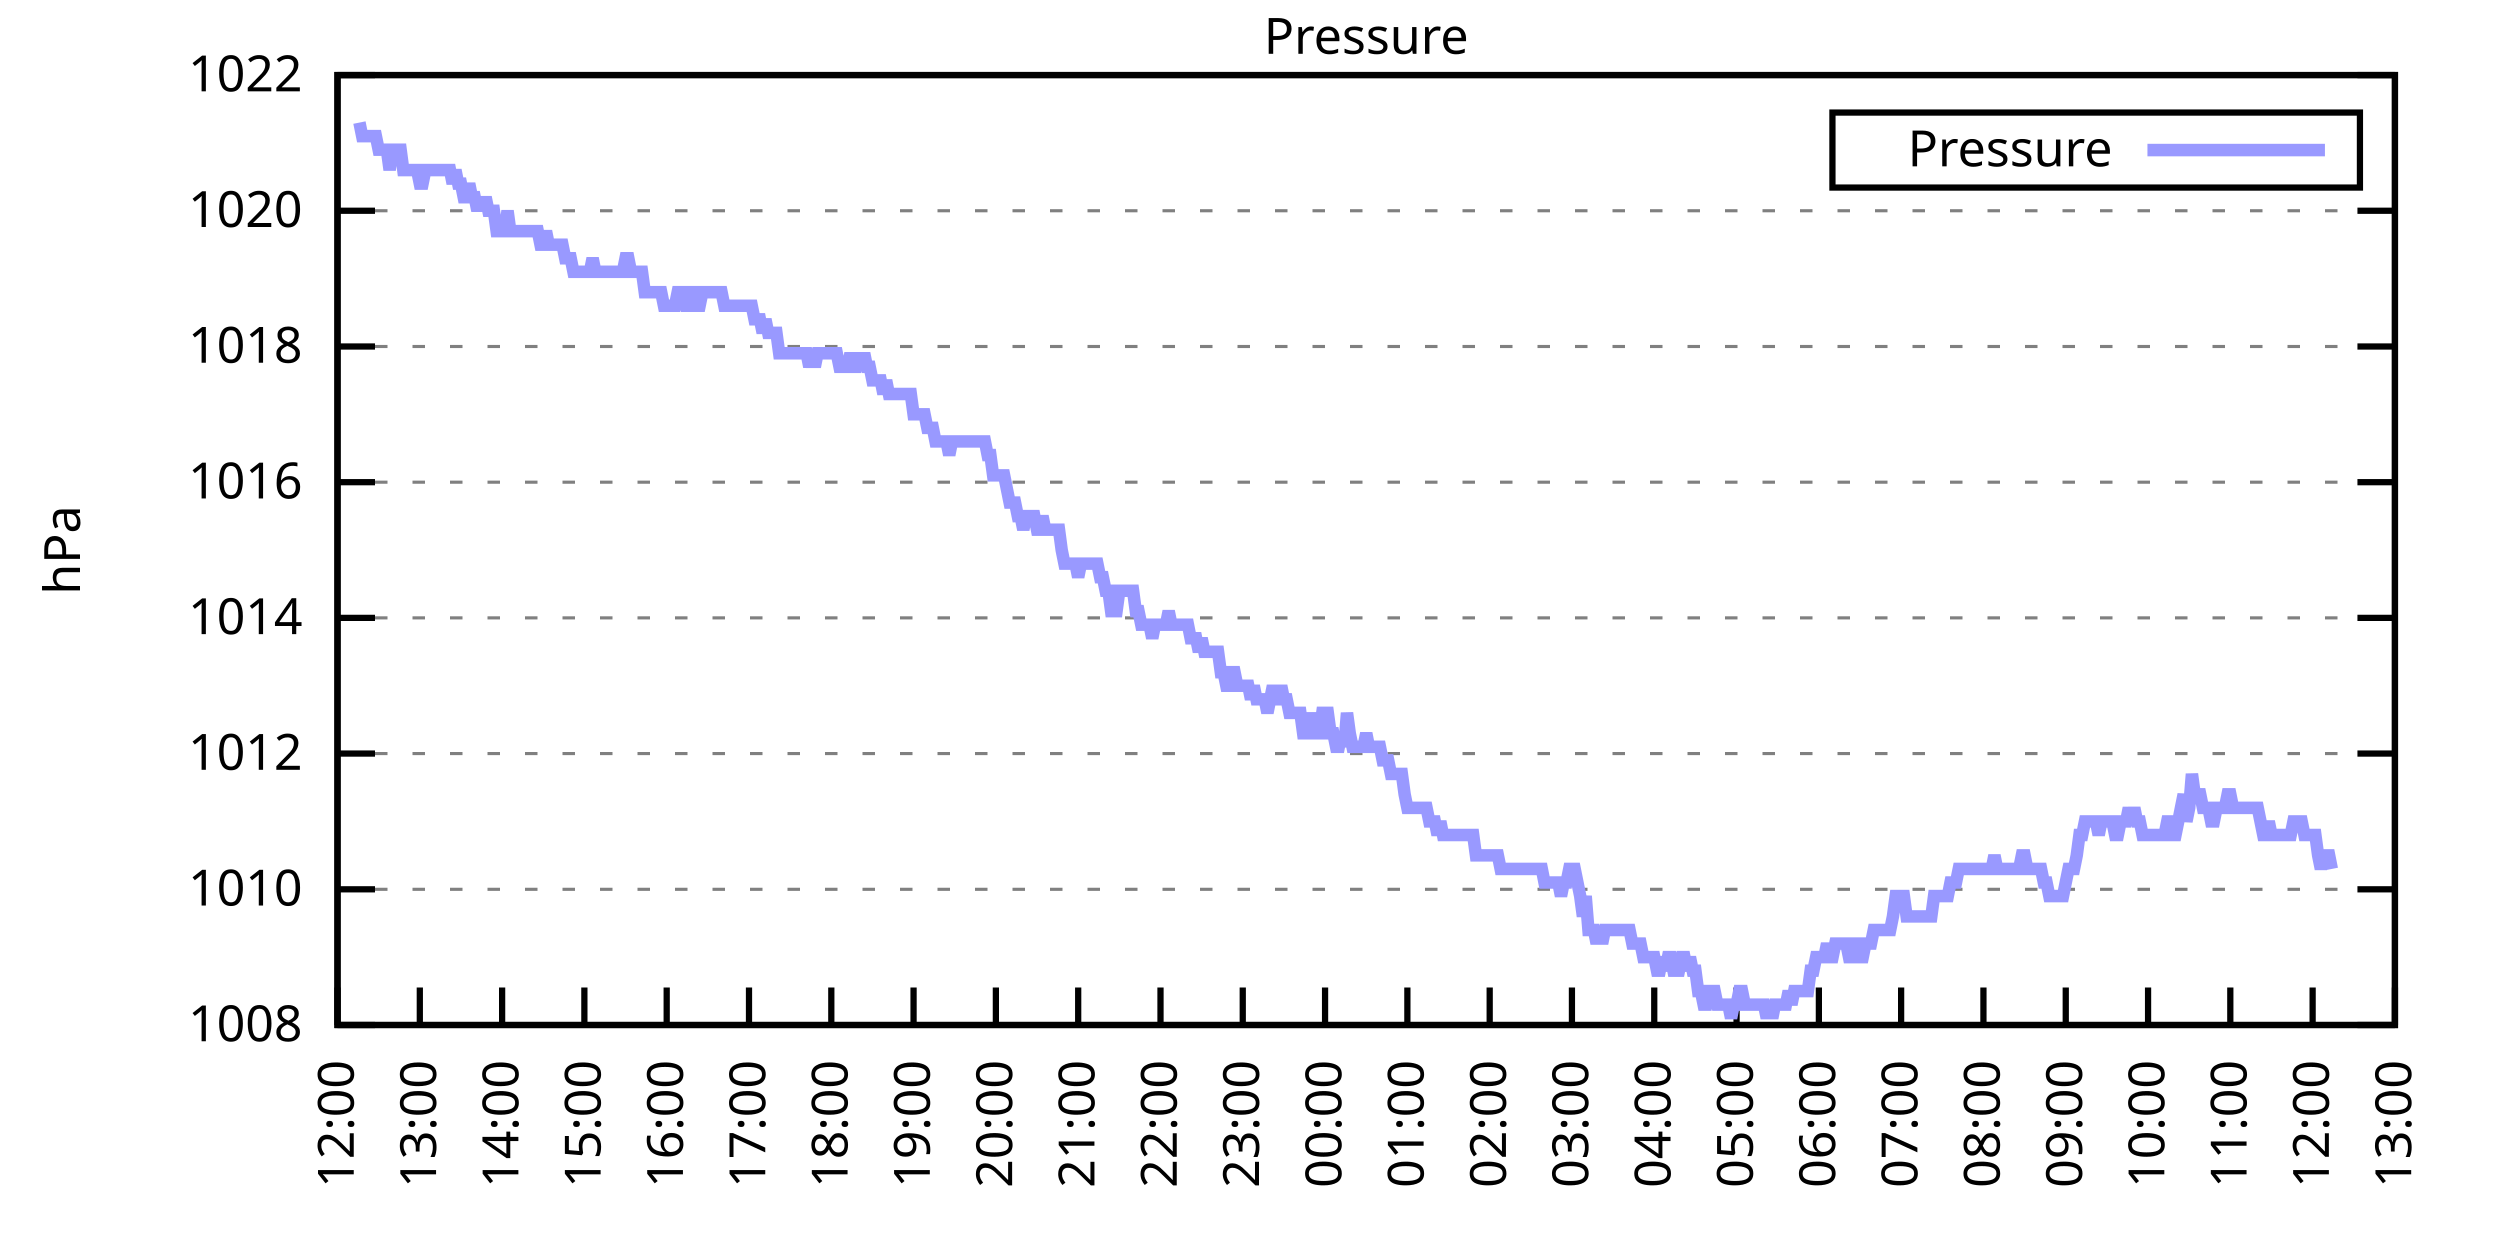
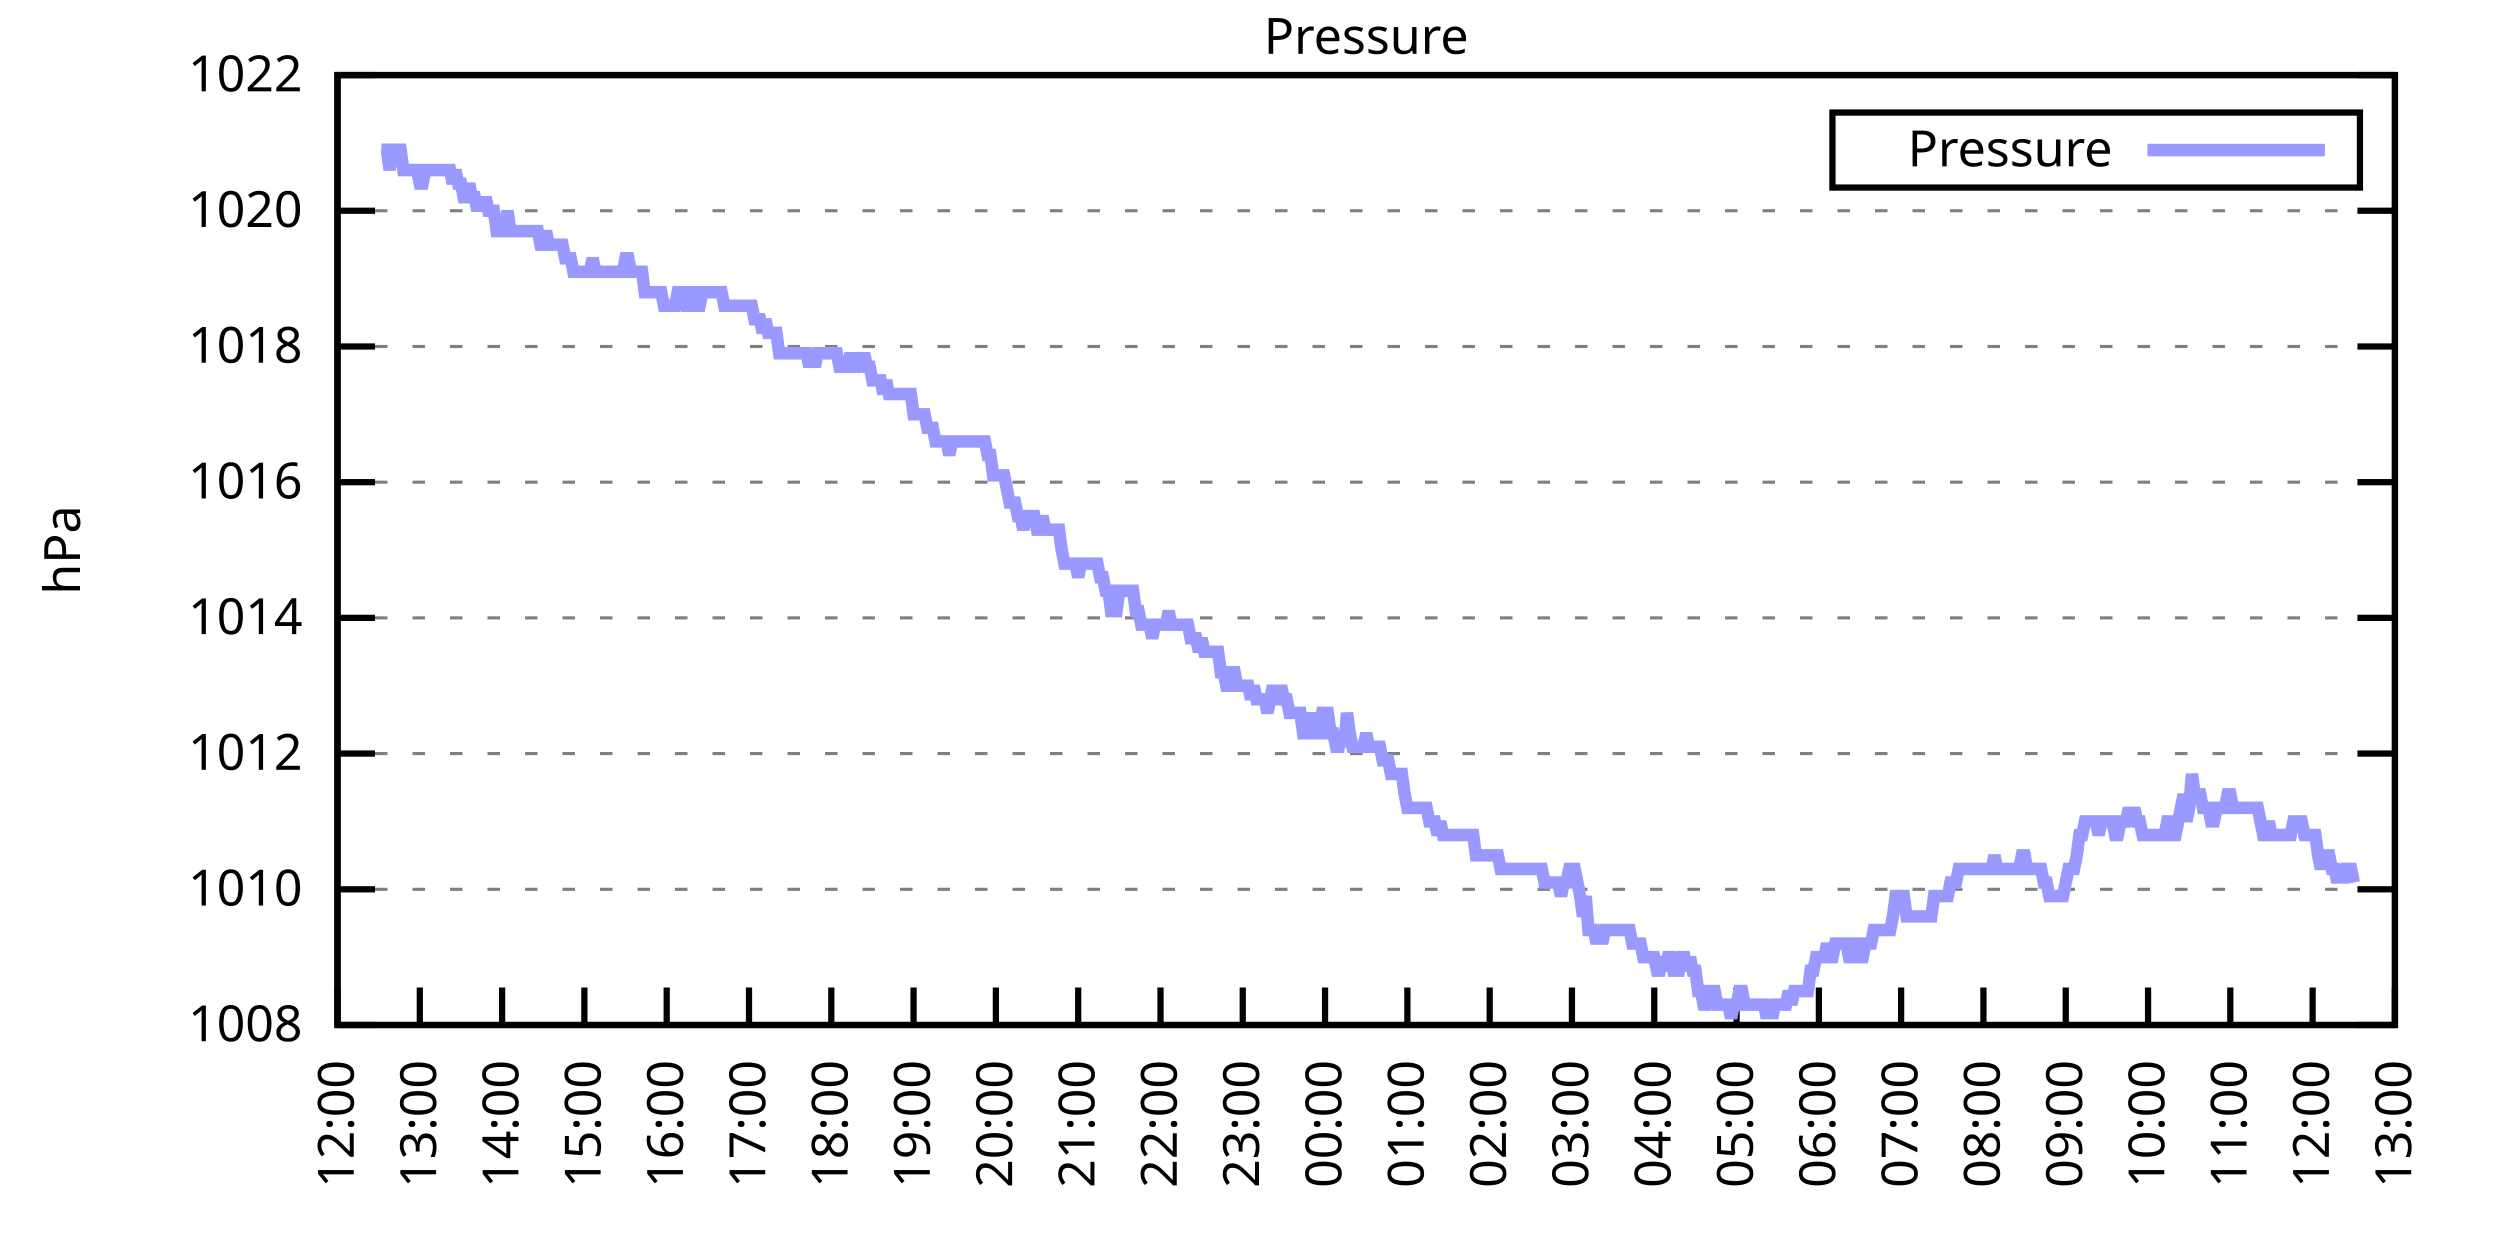
<svg xmlns="http://www.w3.org/2000/svg" xmlns:xlink="http://www.w3.org/1999/xlink" width="400" height="200" viewBox="0 0 400 200">
  <g id="gnuplot_canvas">
    <rect x="0" y="0" width="400" height="200" fill="none" />
    <defs>
      <circle id="gpDot" r="0.5" stroke-width="0.5" stroke="currentColor" />
      <path id="gpPt0" stroke-width="0.333" stroke="currentColor" d="M-1,0 h2 M0,-1 v2" />
      <path id="gpPt1" stroke-width="0.333" stroke="currentColor" d="M-1,-1 L1,1 M1,-1 L-1,1" />
      <path id="gpPt2" stroke-width="0.333" stroke="currentColor" d="M-1,0 L1,0 M0,-1 L0,1 M-1,-1 L1,1 M-1,1 L1,-1" />
      <rect id="gpPt3" stroke-width="0.333" stroke="currentColor" x="-1" y="-1" width="2" height="2" />
      <rect id="gpPt4" stroke-width="0.333" stroke="currentColor" fill="currentColor" x="-1" y="-1" width="2" height="2" />
      <circle id="gpPt5" stroke-width="0.333" stroke="currentColor" cx="0" cy="0" r="1" />
      <use xlink:href="#gpPt5" id="gpPt6" fill="currentColor" stroke="none" />
      <path id="gpPt7" stroke-width="0.333" stroke="currentColor" d="M0,-1.33 L-1.33,0.67 L1.33,0.67 z" />
      <use xlink:href="#gpPt7" id="gpPt8" fill="currentColor" stroke="none" />
      <use xlink:href="#gpPt7" id="gpPt9" stroke="currentColor" transform="rotate(180)" />
      <use xlink:href="#gpPt9" id="gpPt10" fill="currentColor" stroke="none" />
      <use xlink:href="#gpPt3" id="gpPt11" stroke="currentColor" transform="rotate(45)" />
      <use xlink:href="#gpPt11" id="gpPt12" fill="currentColor" stroke="none" />
      <path id="gpPt13" stroke-width="0.333" stroke="currentColor" d="M0,1.330 L1.265,0.411 L0.782,-1.067 L-0.782,-1.076 L-1.265,0.411 z" />
      <use xlink:href="#gpPt13" id="gpPt14" fill="currentColor" stroke="none" />
      <filter id="textbox" filterUnits="objectBoundingBox" x="0" y="0" height="1" width="1">
        <feFlood flood-color="white" flood-opacity="1" result="bgnd" />
        <feComposite in="SourceGraphic" in2="bgnd" operator="atop" />
      </filter>
      <filter id="greybox" filterUnits="objectBoundingBox" x="0" y="0" height="1" width="1">
        <feFlood flood-color="lightgrey" flood-opacity="1" result="grey" />
        <feComposite in="SourceGraphic" in2="grey" operator="atop" />
      </filter>
    </defs>
    <g fill="none" color="white" stroke="currentColor" stroke-width="1.00" stroke-linecap="butt" stroke-linejoin="miter">
</g>
    <g fill="none" color="black" stroke="currentColor" stroke-width="1.00" stroke-linecap="butt" stroke-linejoin="miter">
      <g stroke="none" shape-rendering="crispEdges">
        <polygon fill="rgb(255, 255, 255)" points="54.00,164.00 383.18,164.00 383.18,12.02 54.00,12.02 " />
      </g>
    </g>
    <g fill="none" color="black" stroke="currentColor" stroke-width="1.00" stroke-linecap="butt" stroke-linejoin="miter">
</g>
    <g fill="none" color="black" stroke="black" stroke-width="0.50" stroke-linecap="butt" stroke-linejoin="miter">
</g>
    <g fill="none" color="gray" stroke="currentColor" stroke-width="0.50" stroke-linecap="butt" stroke-linejoin="miter">
      <path stroke="gray" stroke-dasharray="2,4" class="gridline" d="M54.00,164.00 L383.19,164.00  " />
    </g>
    <g fill="none" color="gray" stroke="gray" stroke-width="1.00" stroke-linecap="butt" stroke-linejoin="miter">
</g>
    <g fill="none" color="black" stroke="currentColor" stroke-width="1.00" stroke-linecap="butt" stroke-linejoin="miter">
      <path stroke="black" d="M54.00,164.00 L60.00,164.00 M383.19,164.00 L377.19,164.00  " />
      <g transform="translate(48.40,166.60)" stroke="none" fill="black" font-family="Sans" font-size="8.00" text-anchor="end">
        <text>
          <tspan font-family="Sans"> 1008</tspan>
        </text>
      </g>
    </g>
    <g fill="none" color="black" stroke="currentColor" stroke-width="1.00" stroke-linecap="butt" stroke-linejoin="miter">
</g>
    <g fill="none" color="black" stroke="black" stroke-width="0.50" stroke-linecap="butt" stroke-linejoin="miter">
</g>
    <g fill="none" color="gray" stroke="currentColor" stroke-width="0.50" stroke-linecap="butt" stroke-linejoin="miter">
      <path stroke="gray" stroke-dasharray="2,4" class="gridline" d="M54.00,142.29 L383.19,142.29  " />
    </g>
    <g fill="none" color="gray" stroke="gray" stroke-width="1.00" stroke-linecap="butt" stroke-linejoin="miter">
</g>
    <g fill="none" color="black" stroke="currentColor" stroke-width="1.00" stroke-linecap="butt" stroke-linejoin="miter">
      <path stroke="black" d="M54.00,142.29 L60.00,142.29 M383.19,142.29 L377.19,142.29  " />
      <g transform="translate(48.40,144.89)" stroke="none" fill="black" font-family="Sans" font-size="8.00" text-anchor="end">
        <text>
          <tspan font-family="Sans"> 1010</tspan>
        </text>
      </g>
    </g>
    <g fill="none" color="black" stroke="currentColor" stroke-width="1.00" stroke-linecap="butt" stroke-linejoin="miter">
</g>
    <g fill="none" color="black" stroke="black" stroke-width="0.50" stroke-linecap="butt" stroke-linejoin="miter">
</g>
    <g fill="none" color="gray" stroke="currentColor" stroke-width="0.50" stroke-linecap="butt" stroke-linejoin="miter">
      <path stroke="gray" stroke-dasharray="2,4" class="gridline" d="M54.00,120.57 L383.19,120.57  " />
    </g>
    <g fill="none" color="gray" stroke="gray" stroke-width="1.00" stroke-linecap="butt" stroke-linejoin="miter">
</g>
    <g fill="none" color="black" stroke="currentColor" stroke-width="1.00" stroke-linecap="butt" stroke-linejoin="miter">
      <path stroke="black" d="M54.00,120.57 L60.00,120.57 M383.19,120.57 L377.19,120.57  " />
      <g transform="translate(48.40,123.17)" stroke="none" fill="black" font-family="Sans" font-size="8.00" text-anchor="end">
        <text>
          <tspan font-family="Sans"> 1012</tspan>
        </text>
      </g>
    </g>
    <g fill="none" color="black" stroke="currentColor" stroke-width="1.00" stroke-linecap="butt" stroke-linejoin="miter">
</g>
    <g fill="none" color="black" stroke="black" stroke-width="0.50" stroke-linecap="butt" stroke-linejoin="miter">
</g>
    <g fill="none" color="gray" stroke="currentColor" stroke-width="0.50" stroke-linecap="butt" stroke-linejoin="miter">
      <path stroke="gray" stroke-dasharray="2,4" class="gridline" d="M54.00,98.86 L383.19,98.86  " />
    </g>
    <g fill="none" color="gray" stroke="gray" stroke-width="1.00" stroke-linecap="butt" stroke-linejoin="miter">
</g>
    <g fill="none" color="black" stroke="currentColor" stroke-width="1.00" stroke-linecap="butt" stroke-linejoin="miter">
      <path stroke="black" d="M54.00,98.86 L60.00,98.86 M383.19,98.86 L377.19,98.86  " />
      <g transform="translate(48.40,101.46)" stroke="none" fill="black" font-family="Sans" font-size="8.00" text-anchor="end">
        <text>
          <tspan font-family="Sans"> 1014</tspan>
        </text>
      </g>
    </g>
    <g fill="none" color="black" stroke="currentColor" stroke-width="1.00" stroke-linecap="butt" stroke-linejoin="miter">
</g>
    <g fill="none" color="black" stroke="black" stroke-width="0.50" stroke-linecap="butt" stroke-linejoin="miter">
</g>
    <g fill="none" color="gray" stroke="currentColor" stroke-width="0.50" stroke-linecap="butt" stroke-linejoin="miter">
      <path stroke="gray" stroke-dasharray="2,4" class="gridline" d="M54.00,77.15 L383.19,77.15  " />
    </g>
    <g fill="none" color="gray" stroke="gray" stroke-width="1.00" stroke-linecap="butt" stroke-linejoin="miter">
</g>
    <g fill="none" color="black" stroke="currentColor" stroke-width="1.00" stroke-linecap="butt" stroke-linejoin="miter">
      <path stroke="black" d="M54.00,77.15 L60.00,77.15 M383.19,77.15 L377.19,77.15  " />
      <g transform="translate(48.40,79.75)" stroke="none" fill="black" font-family="Sans" font-size="8.00" text-anchor="end">
        <text>
          <tspan font-family="Sans"> 1016</tspan>
        </text>
      </g>
    </g>
    <g fill="none" color="black" stroke="currentColor" stroke-width="1.00" stroke-linecap="butt" stroke-linejoin="miter">
</g>
    <g fill="none" color="black" stroke="black" stroke-width="0.50" stroke-linecap="butt" stroke-linejoin="miter">
</g>
    <g fill="none" color="gray" stroke="currentColor" stroke-width="0.50" stroke-linecap="butt" stroke-linejoin="miter">
      <path stroke="gray" stroke-dasharray="2,4" class="gridline" d="M54.00,55.44 L383.19,55.44  " />
    </g>
    <g fill="none" color="gray" stroke="gray" stroke-width="1.00" stroke-linecap="butt" stroke-linejoin="miter">
</g>
    <g fill="none" color="black" stroke="currentColor" stroke-width="1.00" stroke-linecap="butt" stroke-linejoin="miter">
      <path stroke="black" d="M54.00,55.44 L60.00,55.44 M383.19,55.44 L377.19,55.44  " />
      <g transform="translate(48.40,58.04)" stroke="none" fill="black" font-family="Sans" font-size="8.00" text-anchor="end">
        <text>
          <tspan font-family="Sans"> 1018</tspan>
        </text>
      </g>
    </g>
    <g fill="none" color="black" stroke="currentColor" stroke-width="1.00" stroke-linecap="butt" stroke-linejoin="miter">
</g>
    <g fill="none" color="black" stroke="black" stroke-width="0.50" stroke-linecap="butt" stroke-linejoin="miter">
</g>
    <g fill="none" color="gray" stroke="currentColor" stroke-width="0.50" stroke-linecap="butt" stroke-linejoin="miter">
      <path stroke="gray" stroke-dasharray="2,4" class="gridline" d="M54.00,33.72 L383.19,33.72  " />
    </g>
    <g fill="none" color="gray" stroke="gray" stroke-width="1.00" stroke-linecap="butt" stroke-linejoin="miter">
</g>
    <g fill="none" color="black" stroke="currentColor" stroke-width="1.00" stroke-linecap="butt" stroke-linejoin="miter">
      <path stroke="black" d="M54.00,33.72 L60.00,33.72 M383.19,33.72 L377.19,33.72  " />
      <g transform="translate(48.40,36.32)" stroke="none" fill="black" font-family="Sans" font-size="8.00" text-anchor="end">
        <text>
          <tspan font-family="Sans"> 1020</tspan>
        </text>
      </g>
    </g>
    <g fill="none" color="black" stroke="currentColor" stroke-width="1.00" stroke-linecap="butt" stroke-linejoin="miter">
</g>
    <g fill="none" color="black" stroke="black" stroke-width="0.50" stroke-linecap="butt" stroke-linejoin="miter">
</g>
    <g fill="none" color="gray" stroke="currentColor" stroke-width="0.50" stroke-linecap="butt" stroke-linejoin="miter">
      <path stroke="gray" stroke-dasharray="2,4" class="gridline" d="M54.00,12.01 L383.19,12.01  " />
    </g>
    <g fill="none" color="gray" stroke="gray" stroke-width="1.00" stroke-linecap="butt" stroke-linejoin="miter">
</g>
    <g fill="none" color="black" stroke="currentColor" stroke-width="1.00" stroke-linecap="butt" stroke-linejoin="miter">
      <path stroke="black" d="M54.00,12.01 L60.00,12.01 M383.19,12.01 L377.19,12.01  " />
      <g transform="translate(48.40,14.61)" stroke="none" fill="black" font-family="Sans" font-size="8.00" text-anchor="end">
        <text>
          <tspan font-family="Sans"> 1022</tspan>
        </text>
      </g>
    </g>
    <g fill="none" color="black" stroke="currentColor" stroke-width="1.00" stroke-linecap="butt" stroke-linejoin="miter">
      <path stroke="black" d="M54.00,164.00 L54.00,158.00  " />
      <g transform="translate(56.60,169.60) rotate(270.00)" stroke="none" fill="black" font-family="Sans" font-size="8.00" text-anchor="end">
        <text>
          <tspan font-family="Sans">12:00</tspan>
        </text>
      </g>
    </g>
    <g fill="none" color="black" stroke="currentColor" stroke-width="1.00" stroke-linecap="butt" stroke-linejoin="miter">
      <path stroke="black" d="M67.17,164.00 L67.17,158.00  " />
      <g transform="translate(69.77,169.60) rotate(270.00)" stroke="none" fill="black" font-family="Sans" font-size="8.00" text-anchor="end">
        <text>
          <tspan font-family="Sans">13:00</tspan>
        </text>
      </g>
    </g>
    <g fill="none" color="black" stroke="currentColor" stroke-width="1.00" stroke-linecap="butt" stroke-linejoin="miter">
      <path stroke="black" d="M80.34,164.00 L80.34,158.00  " />
      <g transform="translate(82.94,169.60) rotate(270.00)" stroke="none" fill="black" font-family="Sans" font-size="8.00" text-anchor="end">
        <text>
          <tspan font-family="Sans">14:00</tspan>
        </text>
      </g>
    </g>
    <g fill="none" color="black" stroke="currentColor" stroke-width="1.00" stroke-linecap="butt" stroke-linejoin="miter">
      <path stroke="black" d="M93.50,164.00 L93.50,158.00  " />
      <g transform="translate(96.10,169.60) rotate(270.00)" stroke="none" fill="black" font-family="Sans" font-size="8.00" text-anchor="end">
        <text>
          <tspan font-family="Sans">15:00</tspan>
        </text>
      </g>
    </g>
    <g fill="none" color="black" stroke="currentColor" stroke-width="1.00" stroke-linecap="butt" stroke-linejoin="miter">
      <path stroke="black" d="M106.67,164.00 L106.67,158.00  " />
      <g transform="translate(109.27,169.60) rotate(270.00)" stroke="none" fill="black" font-family="Sans" font-size="8.00" text-anchor="end">
        <text>
          <tspan font-family="Sans">16:00</tspan>
        </text>
      </g>
    </g>
    <g fill="none" color="black" stroke="currentColor" stroke-width="1.00" stroke-linecap="butt" stroke-linejoin="miter">
      <path stroke="black" d="M119.84,164.00 L119.84,158.00  " />
      <g transform="translate(122.44,169.60) rotate(270.00)" stroke="none" fill="black" font-family="Sans" font-size="8.00" text-anchor="end">
        <text>
          <tspan font-family="Sans">17:00</tspan>
        </text>
      </g>
    </g>
    <g fill="none" color="black" stroke="currentColor" stroke-width="1.00" stroke-linecap="butt" stroke-linejoin="miter">
      <path stroke="black" d="M133.01,164.00 L133.01,158.00  " />
      <g transform="translate(135.61,169.60) rotate(270.00)" stroke="none" fill="black" font-family="Sans" font-size="8.00" text-anchor="end">
        <text>
          <tspan font-family="Sans">18:00</tspan>
        </text>
      </g>
    </g>
    <g fill="none" color="black" stroke="currentColor" stroke-width="1.00" stroke-linecap="butt" stroke-linejoin="miter">
      <path stroke="black" d="M146.17,164.00 L146.17,158.00  " />
      <g transform="translate(148.77,169.60) rotate(270.00)" stroke="none" fill="black" font-family="Sans" font-size="8.00" text-anchor="end">
        <text>
          <tspan font-family="Sans">19:00</tspan>
        </text>
      </g>
    </g>
    <g fill="none" color="black" stroke="currentColor" stroke-width="1.00" stroke-linecap="butt" stroke-linejoin="miter">
      <path stroke="black" d="M159.34,164.00 L159.34,158.00  " />
      <g transform="translate(161.94,169.60) rotate(270.00)" stroke="none" fill="black" font-family="Sans" font-size="8.00" text-anchor="end">
        <text>
          <tspan font-family="Sans">20:00</tspan>
        </text>
      </g>
    </g>
    <g fill="none" color="black" stroke="currentColor" stroke-width="1.00" stroke-linecap="butt" stroke-linejoin="miter">
      <path stroke="black" d="M172.51,164.00 L172.51,158.00  " />
      <g transform="translate(175.11,169.60) rotate(270.00)" stroke="none" fill="black" font-family="Sans" font-size="8.00" text-anchor="end">
        <text>
          <tspan font-family="Sans">21:00</tspan>
        </text>
      </g>
    </g>
    <g fill="none" color="black" stroke="currentColor" stroke-width="1.00" stroke-linecap="butt" stroke-linejoin="miter">
      <path stroke="black" d="M185.68,164.00 L185.68,158.00  " />
      <g transform="translate(188.28,169.60) rotate(270.00)" stroke="none" fill="black" font-family="Sans" font-size="8.00" text-anchor="end">
        <text>
          <tspan font-family="Sans">22:00</tspan>
        </text>
      </g>
    </g>
    <g fill="none" color="black" stroke="currentColor" stroke-width="1.00" stroke-linecap="butt" stroke-linejoin="miter">
      <path stroke="black" d="M198.84,164.00 L198.84,158.00  " />
      <g transform="translate(201.44,169.60) rotate(270.00)" stroke="none" fill="black" font-family="Sans" font-size="8.00" text-anchor="end">
        <text>
          <tspan font-family="Sans">23:00</tspan>
        </text>
      </g>
    </g>
    <g fill="none" color="black" stroke="currentColor" stroke-width="1.00" stroke-linecap="butt" stroke-linejoin="miter">
      <path stroke="black" d="M212.01,164.00 L212.01,158.00  " />
      <g transform="translate(214.61,169.60) rotate(270.00)" stroke="none" fill="black" font-family="Sans" font-size="8.00" text-anchor="end">
        <text>
          <tspan font-family="Sans">00:00</tspan>
        </text>
      </g>
    </g>
    <g fill="none" color="black" stroke="currentColor" stroke-width="1.00" stroke-linecap="butt" stroke-linejoin="miter">
      <path stroke="black" d="M225.18,164.00 L225.18,158.00  " />
      <g transform="translate(227.78,169.60) rotate(270.00)" stroke="none" fill="black" font-family="Sans" font-size="8.00" text-anchor="end">
        <text>
          <tspan font-family="Sans">01:00</tspan>
        </text>
      </g>
    </g>
    <g fill="none" color="black" stroke="currentColor" stroke-width="1.00" stroke-linecap="butt" stroke-linejoin="miter">
      <path stroke="black" d="M238.35,164.00 L238.35,158.00  " />
      <g transform="translate(240.95,169.60) rotate(270.00)" stroke="none" fill="black" font-family="Sans" font-size="8.00" text-anchor="end">
        <text>
          <tspan font-family="Sans">02:00</tspan>
        </text>
      </g>
    </g>
    <g fill="none" color="black" stroke="currentColor" stroke-width="1.00" stroke-linecap="butt" stroke-linejoin="miter">
      <path stroke="black" d="M251.51,164.00 L251.51,158.00  " />
      <g transform="translate(254.11,169.60) rotate(270.00)" stroke="none" fill="black" font-family="Sans" font-size="8.00" text-anchor="end">
        <text>
          <tspan font-family="Sans">03:00</tspan>
        </text>
      </g>
    </g>
    <g fill="none" color="black" stroke="currentColor" stroke-width="1.00" stroke-linecap="butt" stroke-linejoin="miter">
      <path stroke="black" d="M264.68,164.00 L264.68,158.00  " />
      <g transform="translate(267.28,169.60) rotate(270.00)" stroke="none" fill="black" font-family="Sans" font-size="8.00" text-anchor="end">
        <text>
          <tspan font-family="Sans">04:00</tspan>
        </text>
      </g>
    </g>
    <g fill="none" color="black" stroke="currentColor" stroke-width="1.00" stroke-linecap="butt" stroke-linejoin="miter">
      <path stroke="black" d="M277.85,164.00 L277.85,158.00  " />
      <g transform="translate(280.45,169.60) rotate(270.00)" stroke="none" fill="black" font-family="Sans" font-size="8.00" text-anchor="end">
        <text>
          <tspan font-family="Sans">05:00</tspan>
        </text>
      </g>
    </g>
    <g fill="none" color="black" stroke="currentColor" stroke-width="1.00" stroke-linecap="butt" stroke-linejoin="miter">
      <path stroke="black" d="M291.02,164.00 L291.02,158.00  " />
      <g transform="translate(293.62,169.60) rotate(270.00)" stroke="none" fill="black" font-family="Sans" font-size="8.00" text-anchor="end">
        <text>
          <tspan font-family="Sans">06:00</tspan>
        </text>
      </g>
    </g>
    <g fill="none" color="black" stroke="currentColor" stroke-width="1.00" stroke-linecap="butt" stroke-linejoin="miter">
      <path stroke="black" d="M304.18,164.00 L304.18,158.00  " />
      <g transform="translate(306.78,169.60) rotate(270.00)" stroke="none" fill="black" font-family="Sans" font-size="8.00" text-anchor="end">
        <text>
          <tspan font-family="Sans">07:00</tspan>
        </text>
      </g>
    </g>
    <g fill="none" color="black" stroke="currentColor" stroke-width="1.00" stroke-linecap="butt" stroke-linejoin="miter">
      <path stroke="black" d="M317.35,164.00 L317.35,158.00  " />
      <g transform="translate(319.95,169.60) rotate(270.00)" stroke="none" fill="black" font-family="Sans" font-size="8.00" text-anchor="end">
        <text>
          <tspan font-family="Sans">08:00</tspan>
        </text>
      </g>
    </g>
    <g fill="none" color="black" stroke="currentColor" stroke-width="1.00" stroke-linecap="butt" stroke-linejoin="miter">
      <path stroke="black" d="M330.52,164.00 L330.52,158.00  " />
      <g transform="translate(333.12,169.60) rotate(270.00)" stroke="none" fill="black" font-family="Sans" font-size="8.00" text-anchor="end">
        <text>
          <tspan font-family="Sans">09:00</tspan>
        </text>
      </g>
    </g>
    <g fill="none" color="black" stroke="currentColor" stroke-width="1.00" stroke-linecap="butt" stroke-linejoin="miter">
      <path stroke="black" d="M343.69,164.00 L343.69,158.00  " />
      <g transform="translate(346.29,169.60) rotate(270.00)" stroke="none" fill="black" font-family="Sans" font-size="8.00" text-anchor="end">
        <text>
          <tspan font-family="Sans">10:00</tspan>
        </text>
      </g>
    </g>
    <g fill="none" color="black" stroke="currentColor" stroke-width="1.00" stroke-linecap="butt" stroke-linejoin="miter">
      <path stroke="black" d="M356.85,164.00 L356.85,158.00  " />
      <g transform="translate(359.45,169.60) rotate(270.00)" stroke="none" fill="black" font-family="Sans" font-size="8.00" text-anchor="end">
        <text>
          <tspan font-family="Sans">11:00</tspan>
        </text>
      </g>
    </g>
    <g fill="none" color="black" stroke="currentColor" stroke-width="1.00" stroke-linecap="butt" stroke-linejoin="miter">
      <path stroke="black" d="M370.02,164.00 L370.02,158.00  " />
      <g transform="translate(372.62,169.60) rotate(270.00)" stroke="none" fill="black" font-family="Sans" font-size="8.00" text-anchor="end">
        <text>
          <tspan font-family="Sans">12:00</tspan>
        </text>
      </g>
    </g>
    <g fill="none" color="black" stroke="currentColor" stroke-width="1.00" stroke-linecap="butt" stroke-linejoin="miter">
      <path stroke="black" d="M383.19,164.00 L383.19,158.00  " />
      <g transform="translate(385.79,169.60) rotate(270.00)" stroke="none" fill="black" font-family="Sans" font-size="8.00" text-anchor="end">
        <text>
          <tspan font-family="Sans">13:00</tspan>
        </text>
      </g>
    </g>
    <g fill="none" color="black" stroke="currentColor" stroke-width="1.00" stroke-linecap="butt" stroke-linejoin="miter">
</g>
    <g fill="none" color="black" stroke="currentColor" stroke-width="1.00" stroke-linecap="butt" stroke-linejoin="miter">
      <path stroke="black" d="M54.00,12.01 L54.00,164.00 L383.19,164.00 L383.19,12.01 L54.00,12.01 Z  " />
    </g>
    <g fill="none" color="black" stroke="currentColor" stroke-width="1.00" stroke-linecap="butt" stroke-linejoin="miter">
</g>
    <g fill="none" color="black" stroke="currentColor" stroke-width="1.00" stroke-linecap="butt" stroke-linejoin="miter">
      <path stroke="black" d="M293.19,30.01 L293.19,18.01 L377.59,18.01 L377.59,30.01 L293.19,30.01 Z  " />
    </g>
    <g id="Pressure_plot_1">
      <g fill="none" color="white" stroke="black" stroke-width="2.00" stroke-linecap="butt" stroke-linejoin="miter">
</g>
      <g fill="none" color="black" stroke="currentColor" stroke-width="2.00" stroke-linecap="butt" stroke-linejoin="miter">
        <g transform="translate(337.99,26.61)" stroke="none" fill="black" font-family="Sans" font-size="8.00" text-anchor="end">
          <text>
            <tspan font-family="Sans">Pressure</tspan>
          </text>
        </g>
      </g>
      <g fill="none" color="black" stroke="currentColor" stroke-width="2.00" stroke-linecap="butt" stroke-linejoin="miter">
-         <path stroke="rgb(153, 153, 255)" d="M343.59,24.01 L371.99,24.01 M57.51,19.61 L57.95,21.78 L58.39,21.78 L58.83,21.78 L59.27,21.78 L59.71,21.78   L60.14,21.78 L60.58,23.95 L61.02,23.95 L61.46,23.95 L61.90,23.95 L62.34,27.21 L62.78,23.95 L63.22,23.95   L63.66,23.95 L64.10,23.95 L64.53,27.21 L64.97,27.21 L65.41,27.21 L65.85,27.21 L66.29,27.21 L66.73,27.21   L67.17,29.38 L67.61,29.38 L68.05,27.21 L68.48,27.21 L68.92,27.21 L69.36,27.21 L69.80,27.21 L70.24,27.21   L70.68,27.21 L71.12,27.21 L71.56,27.21 L72.00,27.21 L72.43,29.38 L72.87,27.21 L73.31,29.38 L73.75,29.38   L74.19,31.55 L74.63,31.55 L75.07,29.38 L75.51,31.55 L75.95,31.55 L76.38,33.72 L76.82,31.55 L77.26,33.72   L77.70,31.55 L78.14,33.72 L78.58,33.72 L79.02,33.72 L79.46,36.98 L79.90,36.98 L80.34,36.98 L80.77,36.98   L81.21,33.72 L81.65,36.98 L82.09,36.98 L82.53,36.98 L82.97,36.98 L83.41,36.98 L83.85,36.98 L84.29,36.98   L84.72,36.98 L85.16,36.98 L85.60,36.98 L86.04,36.98 L86.48,39.15 L86.92,39.15 L87.36,36.98 L87.80,39.15   L88.24,39.15 L88.67,39.15 L89.11,39.15 L89.55,39.15 L89.99,39.15 L90.43,41.32 L90.87,41.32 L91.31,41.32   L91.75,43.49 L92.19,43.49 L92.62,43.49 L93.06,43.49 L93.50,43.49 L93.94,43.49 L94.38,43.49 L94.82,41.32   L95.26,43.49 L95.70,43.49 L96.14,43.49 L96.58,43.49 L97.01,43.49 L97.45,43.49 L97.89,43.49 L98.33,43.49   L98.77,43.49 L99.21,43.49 L99.65,43.49 L100.09,41.32 L100.53,41.32 L100.96,43.49 L101.40,43.49 L101.84,43.49   L102.28,43.49 L102.72,43.49 L103.16,46.75 L103.60,46.75 L104.04,46.75 L104.48,46.75 L104.91,46.75 L105.35,46.75   L105.79,46.75 L106.23,48.92 L106.67,48.92 L107.11,48.92 L107.55,48.92 L107.99,48.92 L108.43,46.75 L108.87,46.75   L109.30,46.75 L109.74,48.92 L110.18,48.92 L110.62,46.75 L111.06,46.75 L111.50,48.92 L111.94,48.92 L112.38,46.75   L112.82,46.75 L113.25,46.75 L113.69,46.75 L114.13,46.75 L114.57,46.75 L115.01,46.75 L115.45,46.75 L115.89,48.92   L116.33,48.92 L116.77,48.92 L117.20,48.92 L117.64,48.92 L118.08,48.92 L118.52,48.92 L118.96,48.92 L119.40,48.92   L119.84,48.92 L120.28,48.92 L120.72,51.09 L121.15,51.09 L121.59,51.09 L122.03,53.26 L122.47,51.09 L122.91,53.26   L123.35,53.26 L123.79,53.26 L124.23,53.26 L124.67,56.52 L125.11,56.52 L125.54,56.52 L125.98,56.52 L126.42,56.52   L126.86,56.52 L127.30,56.52 L127.74,56.52 L128.18,56.52 L128.62,56.52 L129.06,56.52 L129.49,58.69 L129.93,56.52   L130.37,58.69 L130.81,56.52 L131.25,56.52 L131.69,56.52 L132.13,56.52 L132.57,56.52 L133.01,56.52 L133.44,56.52   L133.88,56.52 L134.32,58.69 L134.76,58.69 L135.20,58.69 L135.64,58.69 L136.08,56.52 L136.52,58.69 L136.96,58.69   L137.39,56.52 L137.83,58.69 L138.27,56.52 L138.71,58.69 L139.15,58.69 L139.59,60.86 L140.03,60.86 L140.47,60.86   L140.91,60.86 L141.35,63.04 L141.78,60.86 L142.22,63.04 L142.66,63.04 L143.10,63.04 L143.54,63.04 L143.98,63.04   L144.42,63.04 L144.86,63.04 L145.30,63.04 L145.73,63.04 L146.17,66.29 L146.61,66.29 L147.05,66.29 L147.49,66.29   L147.93,66.29 L148.37,68.46 L148.81,68.46 L149.25,68.46 L149.68,70.63 L150.12,70.63 L150.56,70.63 L151.00,70.63   L151.44,70.63 L151.88,72.81 L152.32,70.63 L152.76,70.63 L153.20,70.63 L153.63,70.63 L154.07,70.63 L154.51,70.63   L154.95,70.63 L155.39,70.63 L155.83,70.63 L156.27,70.63 L156.71,70.63 L157.15,70.63 L157.59,70.63 L158.02,72.81   L158.46,72.81 L158.90,76.06 L159.34,76.06 L159.78,76.06 L160.22,76.06 L160.66,76.06 L161.10,78.23 L161.54,80.41   L161.97,80.41 L162.41,80.41 L162.85,82.58 L163.29,82.58 L163.73,84.75 L164.17,82.58 L164.61,82.58 L165.05,82.58   L165.49,82.58 L165.92,84.75 L166.36,84.75 L166.80,82.58 L167.24,84.75 L167.68,84.75 L168.12,84.75 L168.56,84.75   L169.00,84.75 L169.44,84.75 L169.87,88.00 L170.31,90.18 L170.75,90.18 L171.19,90.18 L171.63,90.18 L172.07,90.18   L172.51,92.35 L172.95,90.18 L173.39,90.18 L173.83,90.18 L174.26,90.18 L174.70,90.18 L175.14,90.18 L175.58,90.18   L176.02,92.35 L176.46,92.35 L176.90,94.52 L177.34,94.52 L177.78,97.78 L178.21,97.78 L178.65,97.78 L179.09,94.52   L179.53,94.52 L179.97,94.52 L180.41,94.52 L180.85,94.52 L181.29,94.52 L181.73,97.78 L182.16,97.78 L182.60,99.95   L183.04,99.95 L183.48,99.95 L183.92,99.95 L184.36,102.12 L184.80,99.95 L185.24,99.95 L185.68,99.95 L186.11,99.95   L186.55,99.95 L186.99,97.78 L187.43,99.95 L187.87,99.95 L188.31,99.95 L188.75,99.95 L189.19,99.95 L189.63,99.95   L190.07,99.95 L190.50,102.12 L190.94,102.12 L191.38,102.12 L191.82,104.29 L192.26,102.12 L192.70,104.29 L193.14,104.29   L193.58,104.29 L194.02,104.29 L194.45,104.29 L194.89,104.29 L195.33,107.55 L195.77,107.55 L196.21,109.72 L196.65,109.72   L197.09,107.55 L197.53,107.55 L197.97,109.72 L198.40,109.72 L198.84,109.72 L199.28,109.72 L199.72,109.72 L200.16,111.89   L200.60,109.72 L201.04,111.89 L201.48,111.89 L201.92,111.89 L202.35,111.89 L202.79,114.06 L203.23,111.89 L203.67,109.72   L204.11,111.89 L204.55,111.89 L204.99,109.72 L205.43,111.89 L205.87,111.89 L206.31,114.06 L206.74,114.06 L207.18,114.06   L207.62,114.06 L208.06,114.06 L208.50,117.32 L208.94,117.32 L209.38,114.06 L209.82,117.32 L210.26,114.06 L210.69,117.32   L211.13,117.32 L211.57,114.06 L212.01,114.06 L212.45,114.06 L212.89,117.32 L213.33,117.32 L213.77,119.49 L214.21,119.49   L214.64,117.32 L215.08,119.49 L215.52,114.06 L215.96,117.32 L216.40,119.49 L216.84,119.49 L217.28,119.49 L217.72,119.49   L218.16,119.49 L218.60,117.32 L219.03,119.49 L219.47,119.49 L219.91,119.49 L220.35,119.49 L220.79,119.49 L221.23,121.66   L221.67,121.66 L222.11,121.66 L222.55,123.83 L222.98,123.83 L223.42,123.83 L223.86,123.83 L224.30,123.83 L224.74,127.09   L225.18,129.26 L225.62,129.26 L226.06,129.26 L226.50,129.26 L226.93,129.26 L227.37,129.26 L227.81,129.26 L228.25,129.26   L228.69,131.43 L229.13,131.43 L229.57,131.43 L230.01,133.60 L230.45,131.43 L230.88,133.60 L231.32,133.60 L231.76,133.60   L232.20,133.60 L232.64,133.60 L233.08,133.60 L233.52,133.60 L233.96,133.60 L234.40,133.60 L234.84,133.60 L235.27,133.60   L235.71,133.60 L236.15,136.86 L236.59,136.86 L237.03,136.86 L237.47,136.86 L237.91,136.86 L238.35,136.86 L238.79,136.86   L239.22,136.86 L239.66,136.86 L240.10,139.03 L240.54,139.03 L240.98,139.03 L241.42,139.03 L241.86,139.03 L242.30,139.03   L242.74,139.03 L243.17,139.03 L243.61,139.03 L244.05,139.03 L244.49,139.03 L244.93,139.03 L245.37,139.03 L245.81,139.03   L246.25,139.03 L246.69,139.03 L247.12,141.20 L247.56,141.20 L248.00,141.20 L248.44,141.20 L248.88,141.20 L249.32,141.20   L249.76,143.37 L250.20,141.20 L250.64,141.20 L251.08,139.03 L251.51,139.03 L251.95,139.03 L252.39,141.20 L252.83,143.37   L253.27,146.63 L253.71,143.37 L254.15,148.80 L254.59,148.80 L255.03,148.80 L255.46,150.97 L255.90,148.80 L256.34,150.97   L256.78,148.80 L257.22,148.80 L257.66,148.80 L258.10,148.80 L258.54,148.80 L258.98,148.80 L259.41,148.80 L259.85,148.80   L260.29,148.80 L260.73,148.80 L261.17,150.97 L261.61,150.97 L262.05,150.97 L262.49,150.97 L262.93,153.14 L263.36,153.14   L263.80,153.14 L264.24,153.14 L264.68,153.14 L265.12,155.31 L265.56,155.31 L266.00,153.14 L266.44,155.31 L266.88,153.14   L267.32,153.14 L267.75,155.31 L268.19,155.31 L268.63,155.31 L269.07,153.14 L269.51,153.14 L269.95,155.31 L270.39,153.14   L270.83,155.31 L271.27,155.31 L271.70,158.57 L272.14,158.57 L272.58,160.74 L273.02,160.74 L273.46,158.57 L273.90,158.57   L274.34,158.57 L274.78,160.74 L275.22,160.74 L275.65,160.74 L276.09,160.74 L276.53,160.74 L276.97,162.91 L277.41,160.74   L277.85,160.74 L278.29,158.57 L278.73,158.57 L279.17,160.74 L279.60,160.74 L280.04,160.74 L280.48,160.74 L280.92,160.74   L281.36,160.74 L281.80,160.74 L282.24,160.74 L282.68,162.91 L283.12,160.74 L283.56,162.91 L283.99,160.74 L284.43,160.74   L284.87,160.74 L285.31,160.74 L285.75,160.74 L286.19,158.57 L286.63,160.74 L287.07,158.57 L287.51,158.57 L287.94,158.57   L288.38,158.57 L288.82,158.57 L289.26,158.57 L289.70,155.31 L290.14,155.31 L290.58,153.14 L291.02,153.14 L291.46,153.14   L291.89,153.14 L292.33,150.97 L292.77,153.14 L293.21,153.14 L293.65,150.97 L294.09,150.97 L294.53,150.97 L294.97,150.97   L295.41,150.97 L295.84,153.14 L296.28,153.14 L296.72,150.97 L297.16,150.97 L297.60,153.14 L298.04,153.14 L298.48,150.97   L298.92,150.97 L299.36,150.97 L299.80,148.80 L300.23,148.80 L300.67,148.80 L301.11,148.80 L301.55,148.80 L301.99,148.80   L302.43,148.80 L302.87,146.63 L303.31,143.37 L303.75,143.37 L304.18,143.37 L304.62,143.37 L305.06,146.63 L305.50,146.63   L305.94,146.63 L306.38,146.63 L306.82,146.63 L307.26,146.63 L307.70,146.63 L308.13,146.63 L308.57,146.63 L309.01,146.63   L309.45,143.37 L309.89,143.37 L310.33,143.37 L310.77,143.37 L311.21,143.37 L311.65,143.37 L312.08,141.20 L312.52,141.20   L312.96,141.20 L313.40,139.03 L313.84,139.03 L314.28,139.03 L314.72,139.03 L315.16,139.03 L315.60,139.03 L316.04,139.03   L316.47,139.03 L316.91,139.03 L317.35,139.03 L317.79,139.03 L318.23,139.03 L318.67,139.03 L319.11,136.86 L319.55,139.03   L319.99,139.03 L320.42,139.03 L320.86,139.03 L321.30,139.03 L321.74,139.03 L322.18,139.03 L322.62,139.03 L323.06,139.03   L323.50,136.86 L323.94,136.86 L324.37,139.03 L324.81,139.03 L325.25,139.03 L325.69,139.03 L326.13,139.03 L326.57,139.03   L327.01,141.20 L327.45,141.20 L327.89,143.37 L328.33,143.37 L328.76,143.37 L329.20,143.37 L329.64,143.37 L330.08,143.37   L330.52,141.20 L330.96,139.03 L331.40,139.03 L331.84,139.03 L332.28,136.86 L332.71,133.60 L333.15,133.60 L333.59,131.43   L334.03,131.43 L334.47,131.43 L334.91,131.43 L335.35,131.43 L335.79,133.60 L336.23,131.43 L336.66,131.43 L337.10,131.43   L337.54,131.43 L337.98,131.43 L338.42,133.60 L338.86,133.60 L339.30,131.43 L339.74,131.43 L340.18,131.43 L340.61,129.26   L341.05,131.43 L341.49,129.26 L341.93,131.43 L342.37,131.43 L342.81,133.60 L343.25,133.60 L343.69,133.60 L344.13,133.60   L344.57,133.60 L345.00,133.60 L345.44,133.60 L345.88,133.60 L346.32,133.60 L346.76,131.43 L347.20,131.43 L347.64,133.60   L348.08,133.60 L348.52,131.43 L348.95,129.26 L349.39,127.09 L349.83,131.43 L350.27,129.26 L350.71,123.83 L351.15,127.09   L351.59,127.09 L352.03,127.09 L352.47,129.26 L352.90,129.26 L353.34,129.26 L353.78,131.43 L354.22,131.43 L354.66,129.26   L355.10,129.26 L355.54,129.26 L355.98,129.26 L356.42,127.09 L356.85,127.09 L357.29,129.26 L357.73,129.26 L358.17,129.26   L358.61,129.26 L359.05,129.26 L359.49,129.26 L359.93,129.26 L360.37,129.26 L360.81,129.26 L361.24,129.26 L361.68,131.43   L362.12,133.60 L362.56,133.60 L363.00,131.43 L363.44,133.60 L363.88,133.60 L364.32,133.60 L364.76,133.60 L365.19,133.60   L365.63,133.60 L366.07,133.60 L366.51,133.60 L366.95,131.43 L367.39,131.43 L367.83,131.43 L368.27,131.43 L368.71,133.60   L369.14,133.60 L369.58,133.60 L370.02,133.60 L370.46,133.60 L370.90,136.86 L371.34,139.03 L371.78,136.86 L372.22,136.86   L372.66,136.86 L373.09,139.03  " />
+         <path stroke="rgb(153, 153, 255)" d="M343.59,24.01 L371.99,24.01 M61.02,23.95 L61.46,23.95 L61.90,23.95 L62.34,27.21 L62.78,23.95 L63.22,23.95   L63.66,23.95 L64.10,23.95 L64.53,27.21 L64.97,27.21 L65.41,27.21 L65.85,27.21 L66.29,27.21 L66.73,27.21   L67.17,29.38 L67.61,29.38 L68.05,27.21 L68.48,27.21 L68.92,27.21 L69.36,27.21 L69.80,27.21 L70.24,27.21   L70.68,27.21 L71.12,27.21 L71.56,27.21 L72.00,27.21 L72.43,29.38 L72.87,27.21 L73.31,29.38 L73.75,29.38   L74.19,31.55 L74.63,31.55 L75.07,29.38 L75.51,31.55 L75.95,31.55 L76.38,33.72 L76.82,31.55 L77.26,33.72   L77.70,31.55 L78.14,33.72 L78.58,33.72 L79.02,33.72 L79.46,36.98 L79.90,36.98 L80.34,36.98 L80.77,36.98   L81.21,33.72 L81.65,36.98 L82.09,36.98 L82.53,36.98 L82.97,36.98 L83.41,36.98 L83.85,36.98 L84.29,36.98   L84.72,36.98 L85.16,36.98 L85.60,36.98 L86.04,36.98 L86.48,39.15 L86.92,39.15 L87.36,36.98 L87.80,39.15   L88.24,39.15 L88.67,39.15 L89.11,39.15 L89.55,39.15 L89.99,39.15 L90.43,41.32 L90.87,41.32 L91.31,41.32   L91.75,43.49 L92.19,43.49 L92.62,43.49 L93.06,43.49 L93.50,43.49 L93.94,43.49 L94.38,43.49 L94.82,41.32   L95.26,43.49 L95.70,43.49 L96.14,43.49 L96.58,43.49 L97.01,43.49 L97.45,43.49 L97.89,43.49 L98.33,43.49   L98.77,43.49 L99.21,43.49 L99.65,43.49 L100.09,41.32 L100.53,41.32 L100.96,43.49 L101.40,43.49 L101.84,43.49   L102.28,43.49 L102.72,43.49 L103.16,46.75 L103.60,46.75 L104.04,46.75 L104.48,46.75 L104.91,46.75 L105.35,46.75   L105.79,46.75 L106.23,48.92 L106.67,48.92 L107.11,48.92 L107.55,48.92 L107.99,48.92 L108.43,46.75 L108.87,46.75   L109.30,46.75 L109.74,48.92 L110.18,48.92 L110.62,46.75 L111.06,46.75 L111.50,48.92 L111.94,48.92 L112.38,46.75   L112.82,46.75 L113.25,46.75 L113.69,46.75 L114.13,46.75 L114.57,46.75 L115.01,46.75 L115.45,46.75 L115.89,48.92   L116.33,48.92 L116.77,48.92 L117.20,48.92 L117.64,48.92 L118.08,48.92 L118.52,48.92 L118.96,48.92 L119.40,48.92   L119.84,48.92 L120.28,48.92 L120.72,51.09 L121.15,51.09 L121.59,51.09 L122.03,53.26 L122.47,51.09 L122.91,53.26   L123.35,53.26 L123.79,53.26 L124.23,53.26 L124.67,56.52 L125.11,56.52 L125.54,56.52 L125.98,56.52 L126.42,56.52   L126.86,56.52 L127.30,56.52 L127.74,56.52 L128.18,56.52 L128.62,56.52 L129.06,56.52 L129.49,58.69 L129.93,56.52   L130.37,58.69 L130.81,56.52 L131.25,56.52 L131.69,56.52 L132.13,56.52 L132.57,56.52 L133.01,56.52 L133.44,56.52   L133.88,56.52 L134.32,58.69 L134.76,58.69 L135.20,58.69 L135.64,58.69 L136.08,56.52 L136.52,58.69 L136.96,58.69   L137.39,56.52 L137.83,58.69 L138.27,56.52 L138.71,58.69 L139.15,58.69 L139.59,60.86 L140.03,60.86 L140.47,60.86   L140.91,60.86 L141.35,63.04 L141.78,60.86 L142.22,63.04 L142.66,63.04 L143.10,63.04 L143.54,63.04 L143.98,63.04   L144.42,63.04 L144.86,63.04 L145.30,63.04 L145.73,63.04 L146.17,66.29 L146.61,66.29 L147.05,66.29 L147.49,66.29   L147.93,66.29 L148.37,68.46 L148.81,68.46 L149.25,68.46 L149.68,70.63 L150.12,70.63 L150.56,70.63 L151.00,70.63   L151.44,70.63 L151.88,72.81 L152.32,70.63 L152.76,70.63 L153.20,70.63 L153.63,70.63 L154.07,70.63 L154.51,70.63   L154.95,70.63 L155.39,70.63 L155.83,70.63 L156.27,70.63 L156.71,70.63 L157.15,70.63 L157.59,70.63 L158.02,72.81   L158.46,72.81 L158.90,76.06 L159.34,76.06 L159.78,76.06 L160.22,76.06 L160.66,76.06 L161.10,78.23 L161.54,80.41   L161.97,80.41 L162.41,80.41 L162.85,82.58 L163.29,82.58 L163.73,84.75 L164.17,82.58 L164.61,82.58 L165.05,82.58   L165.49,82.58 L165.92,84.75 L166.36,84.75 L166.80,82.58 L167.24,84.75 L167.68,84.75 L168.12,84.75 L168.56,84.75   L169.00,84.75 L169.44,84.75 L169.87,88.00 L170.31,90.18 L170.75,90.18 L171.19,90.18 L171.63,90.18 L172.07,90.18   L172.51,92.35 L172.95,90.18 L173.39,90.18 L173.83,90.18 L174.26,90.18 L174.70,90.18 L175.14,90.18 L175.58,90.18   L176.02,92.35 L176.46,92.35 L176.90,94.52 L177.34,94.52 L177.78,97.78 L178.21,97.78 L178.65,97.78 L179.09,94.52   L179.53,94.52 L179.97,94.52 L180.41,94.52 L180.85,94.52 L181.29,94.52 L181.73,97.78 L182.16,97.78 L182.60,99.95   L183.04,99.95 L183.48,99.95 L183.92,99.95 L184.36,102.12 L184.80,99.95 L185.24,99.95 L185.68,99.95 L186.11,99.95   L186.55,99.95 L186.99,97.78 L187.43,99.95 L187.87,99.95 L188.31,99.95 L188.75,99.95 L189.19,99.95 L189.63,99.95   L190.07,99.95 L190.50,102.12 L190.94,102.12 L191.38,102.12 L191.82,104.29 L192.26,102.12 L192.70,104.29 L193.14,104.29   L193.58,104.29 L194.02,104.29 L194.45,104.29 L194.89,104.29 L195.33,107.55 L195.77,107.55 L196.21,109.72 L196.65,109.72   L197.09,107.55 L197.53,107.55 L197.97,109.72 L198.40,109.72 L198.84,109.72 L199.28,109.72 L199.72,109.72 L200.16,111.89   L200.60,109.72 L201.04,111.89 L201.48,111.89 L201.92,111.89 L202.35,111.89 L202.79,114.06 L203.23,111.89 L203.67,109.72   L204.11,111.89 L204.55,111.89 L204.99,109.72 L205.43,111.89 L205.87,111.89 L206.31,114.06 L206.74,114.06 L207.18,114.06   L207.62,114.06 L208.06,114.06 L208.50,117.32 L208.94,117.32 L209.38,114.06 L209.82,117.32 L210.26,114.06 L210.69,117.32   L211.13,117.32 L211.57,114.06 L212.01,114.06 L212.45,114.06 L212.89,117.32 L213.33,117.32 L213.77,119.49 L214.21,119.49   L214.64,117.32 L215.08,119.49 L215.52,114.06 L215.96,117.32 L216.40,119.49 L216.84,119.49 L217.28,119.49 L217.72,119.49   L218.16,119.49 L218.60,117.32 L219.03,119.49 L219.47,119.49 L219.91,119.49 L220.35,119.49 L220.79,119.49 L221.23,121.66   L221.67,121.66 L222.11,121.66 L222.55,123.83 L222.98,123.83 L223.42,123.83 L223.86,123.83 L224.30,123.83 L224.74,127.09   L225.18,129.26 L225.62,129.26 L226.06,129.26 L226.50,129.26 L226.93,129.26 L227.37,129.26 L227.81,129.26 L228.25,129.26   L228.69,131.43 L229.13,131.43 L229.57,131.43 L230.01,133.60 L230.45,131.43 L230.88,133.60 L231.32,133.60 L231.76,133.60   L232.20,133.60 L232.64,133.60 L233.08,133.60 L233.52,133.60 L233.96,133.60 L234.40,133.60 L234.84,133.60 L235.27,133.60   L235.71,133.60 L236.15,136.86 L236.59,136.86 L237.03,136.86 L237.47,136.86 L237.91,136.86 L238.35,136.86 L238.79,136.86   L239.22,136.86 L239.66,136.86 L240.10,139.03 L240.54,139.03 L240.98,139.03 L241.42,139.03 L241.86,139.03 L242.30,139.03   L242.74,139.03 L243.17,139.03 L243.61,139.03 L244.05,139.03 L244.49,139.03 L244.93,139.03 L245.37,139.03 L245.81,139.03   L246.25,139.03 L246.69,139.03 L247.12,141.20 L247.56,141.20 L248.00,141.20 L248.44,141.20 L248.88,141.20 L249.32,141.20   L249.76,143.37 L250.20,141.20 L250.64,141.20 L251.08,139.03 L251.51,139.03 L251.95,139.03 L252.39,141.20 L252.83,143.37   L253.27,146.63 L253.71,143.37 L254.15,148.80 L254.59,148.80 L255.03,148.80 L255.46,150.97 L255.90,148.80 L256.34,150.97   L256.78,148.80 L257.22,148.80 L257.66,148.80 L258.10,148.80 L258.54,148.80 L258.98,148.80 L259.41,148.80 L259.85,148.80   L260.29,148.80 L260.73,148.80 L261.17,150.97 L261.61,150.97 L262.05,150.97 L262.49,150.97 L262.93,153.14 L263.36,153.14   L263.80,153.14 L264.24,153.14 L264.68,153.14 L265.12,155.31 L265.56,155.31 L266.00,153.14 L266.44,155.31 L266.88,153.14   L267.32,153.14 L267.75,155.31 L268.19,155.31 L268.63,155.31 L269.07,153.14 L269.51,153.14 L269.95,155.31 L270.39,153.14   L270.83,155.31 L271.27,155.31 L271.70,158.57 L272.14,158.57 L272.58,160.74 L273.02,160.74 L273.46,158.57 L273.90,158.57   L274.34,158.57 L274.78,160.74 L275.22,160.74 L275.65,160.74 L276.09,160.74 L276.53,160.74 L276.97,162.91 L277.41,160.74   L277.85,160.74 L278.29,158.57 L278.73,158.57 L279.17,160.74 L279.60,160.74 L280.04,160.74 L280.48,160.74 L280.92,160.74   L281.36,160.74 L281.80,160.74 L282.24,160.74 L282.68,162.91 L283.12,160.74 L283.56,162.91 L283.99,160.74 L284.43,160.74   L284.87,160.74 L285.31,160.74 L285.75,160.74 L286.19,158.57 L286.63,160.74 L287.07,158.57 L287.51,158.57 L287.94,158.57   L288.38,158.57 L288.82,158.57 L289.26,158.57 L289.70,155.31 L290.14,155.31 L290.58,153.14 L291.02,153.14 L291.46,153.14   L291.89,153.14 L292.33,150.97 L292.77,153.14 L293.21,153.14 L293.65,150.97 L294.09,150.97 L294.53,150.97 L294.97,150.97   L295.41,150.97 L295.84,153.14 L296.28,153.14 L296.72,150.97 L297.16,150.97 L297.60,153.14 L298.04,153.14 L298.48,150.97   L298.92,150.97 L299.36,150.97 L299.80,148.80 L300.23,148.80 L300.67,148.80 L301.11,148.80 L301.55,148.80 L301.99,148.80   L302.43,148.80 L302.87,146.63 L303.31,143.37 L303.75,143.37 L304.18,143.37 L304.62,143.37 L305.06,146.63 L305.50,146.63   L305.94,146.63 L306.38,146.63 L306.82,146.63 L307.26,146.63 L307.70,146.63 L308.13,146.63 L308.57,146.63 L309.01,146.63   L309.45,143.37 L309.89,143.37 L310.33,143.37 L310.77,143.37 L311.21,143.37 L311.65,143.37 L312.08,141.20 L312.52,141.20   L312.96,141.20 L313.40,139.03 L313.84,139.03 L314.28,139.03 L314.72,139.03 L315.16,139.03 L315.60,139.03 L316.04,139.03   L316.47,139.03 L316.91,139.03 L317.35,139.03 L317.79,139.03 L318.23,139.03 L318.67,139.03 L319.11,136.86 L319.55,139.03   L319.99,139.03 L320.42,139.03 L320.86,139.03 L321.30,139.03 L321.74,139.03 L322.18,139.03 L322.62,139.03 L323.06,139.03   L323.50,136.86 L323.94,136.86 L324.37,139.03 L324.81,139.03 L325.25,139.03 L325.69,139.03 L326.13,139.03 L326.57,139.03   L327.01,141.20 L327.45,141.20 L327.89,143.37 L328.33,143.37 L328.76,143.37 L329.20,143.37 L329.64,143.37 L330.08,143.37   L330.52,141.20 L330.96,139.03 L331.40,139.03 L331.84,139.03 L332.28,136.86 L332.71,133.60 L333.15,133.60 L333.59,131.43   L334.03,131.43 L334.47,131.43 L334.91,131.43 L335.35,131.43 L335.79,133.60 L336.23,131.43 L336.66,131.43 L337.10,131.43   L337.54,131.43 L337.98,131.43 L338.42,133.60 L338.86,133.60 L339.30,131.43 L339.74,131.43 L340.18,131.43 L340.61,129.26   L341.05,131.43 L341.49,129.26 L341.93,131.43 L342.37,131.43 L342.81,133.60 L343.25,133.60 L343.69,133.60 L344.13,133.60   L344.57,133.60 L345.00,133.60 L345.44,133.60 L345.88,133.60 L346.32,133.60 L346.76,131.43 L347.20,131.43 L347.64,133.60   L348.08,133.60 L348.52,131.43 L348.95,129.26 L349.39,127.09 L349.83,131.43 L350.27,129.26 L350.71,123.83 L351.15,127.09   L351.59,127.09 L352.03,127.09 L352.47,129.26 L352.90,129.26 L353.34,129.26 L353.78,131.43 L354.22,131.43 L354.66,129.26   L355.10,129.26 L355.54,129.26 L355.98,129.26 L356.42,127.09 L356.85,127.09 L357.29,129.26 L357.73,129.26 L358.17,129.26   L358.61,129.26 L359.05,129.26 L359.49,129.26 L359.93,129.26 L360.37,129.26 L360.81,129.26 L361.24,129.26 L361.68,131.43   L362.12,133.60 L362.56,133.60 L363.00,131.43 L363.44,133.60 L363.88,133.60 L364.32,133.60 L364.76,133.60 L365.19,133.60   L365.63,133.60 L366.07,133.60 L366.51,133.60 L366.95,131.43 L367.39,131.43 L367.83,131.43 L368.27,131.43 L368.71,133.60   L369.14,133.60 L369.58,133.60 L370.02,133.60 L370.46,133.60 L370.90,136.86 L371.34,139.03 L371.78,136.86 L372.22,136.86   L372.66,136.86 L373.09,139.03 L373.53,139.03 L373.97,141.20 L374.41,139.03 L374.85,141.20 L375.29,139.03 L375.73,139.03   L376.17,139.03 L376.61,141.20  " />
      </g>
    </g>
    <g fill="none" color="black" stroke="currentColor" stroke-width="2.00" stroke-linecap="butt" stroke-linejoin="miter">
</g>
    <g fill="none" color="black" stroke="black" stroke-width="1.00" stroke-linecap="butt" stroke-linejoin="miter">
</g>
    <g fill="none" color="black" stroke="currentColor" stroke-width="1.00" stroke-linecap="butt" stroke-linejoin="miter">
      <path stroke="black" d="M54.00,12.01 L54.00,164.00 L383.19,164.00 L383.19,12.01 L54.00,12.01 Z  " />
      <g transform="translate(12.80,88.01) rotate(270.00)" stroke="none" fill="black" font-family="Sans" font-size="8.00" text-anchor="middle">
        <text>
          <tspan font-family="Sans">hPa</tspan>
        </text>
      </g>
    </g>
    <g fill="none" color="black" stroke="currentColor" stroke-width="1.00" stroke-linecap="butt" stroke-linejoin="miter">
</g>
    <g fill="none" color="black" stroke="currentColor" stroke-width="1.00" stroke-linecap="butt" stroke-linejoin="miter">
      <g transform="translate(218.59,8.61)" stroke="none" fill="black" font-family="Sans" font-size="8.00" text-anchor="middle">
        <text>
          <tspan font-family="Sans">Pressure</tspan>
        </text>
      </g>
    </g>
    <g fill="none" color="black" stroke="currentColor" stroke-width="1.00" stroke-linecap="butt" stroke-linejoin="miter">
</g>
  </g>
</svg>
